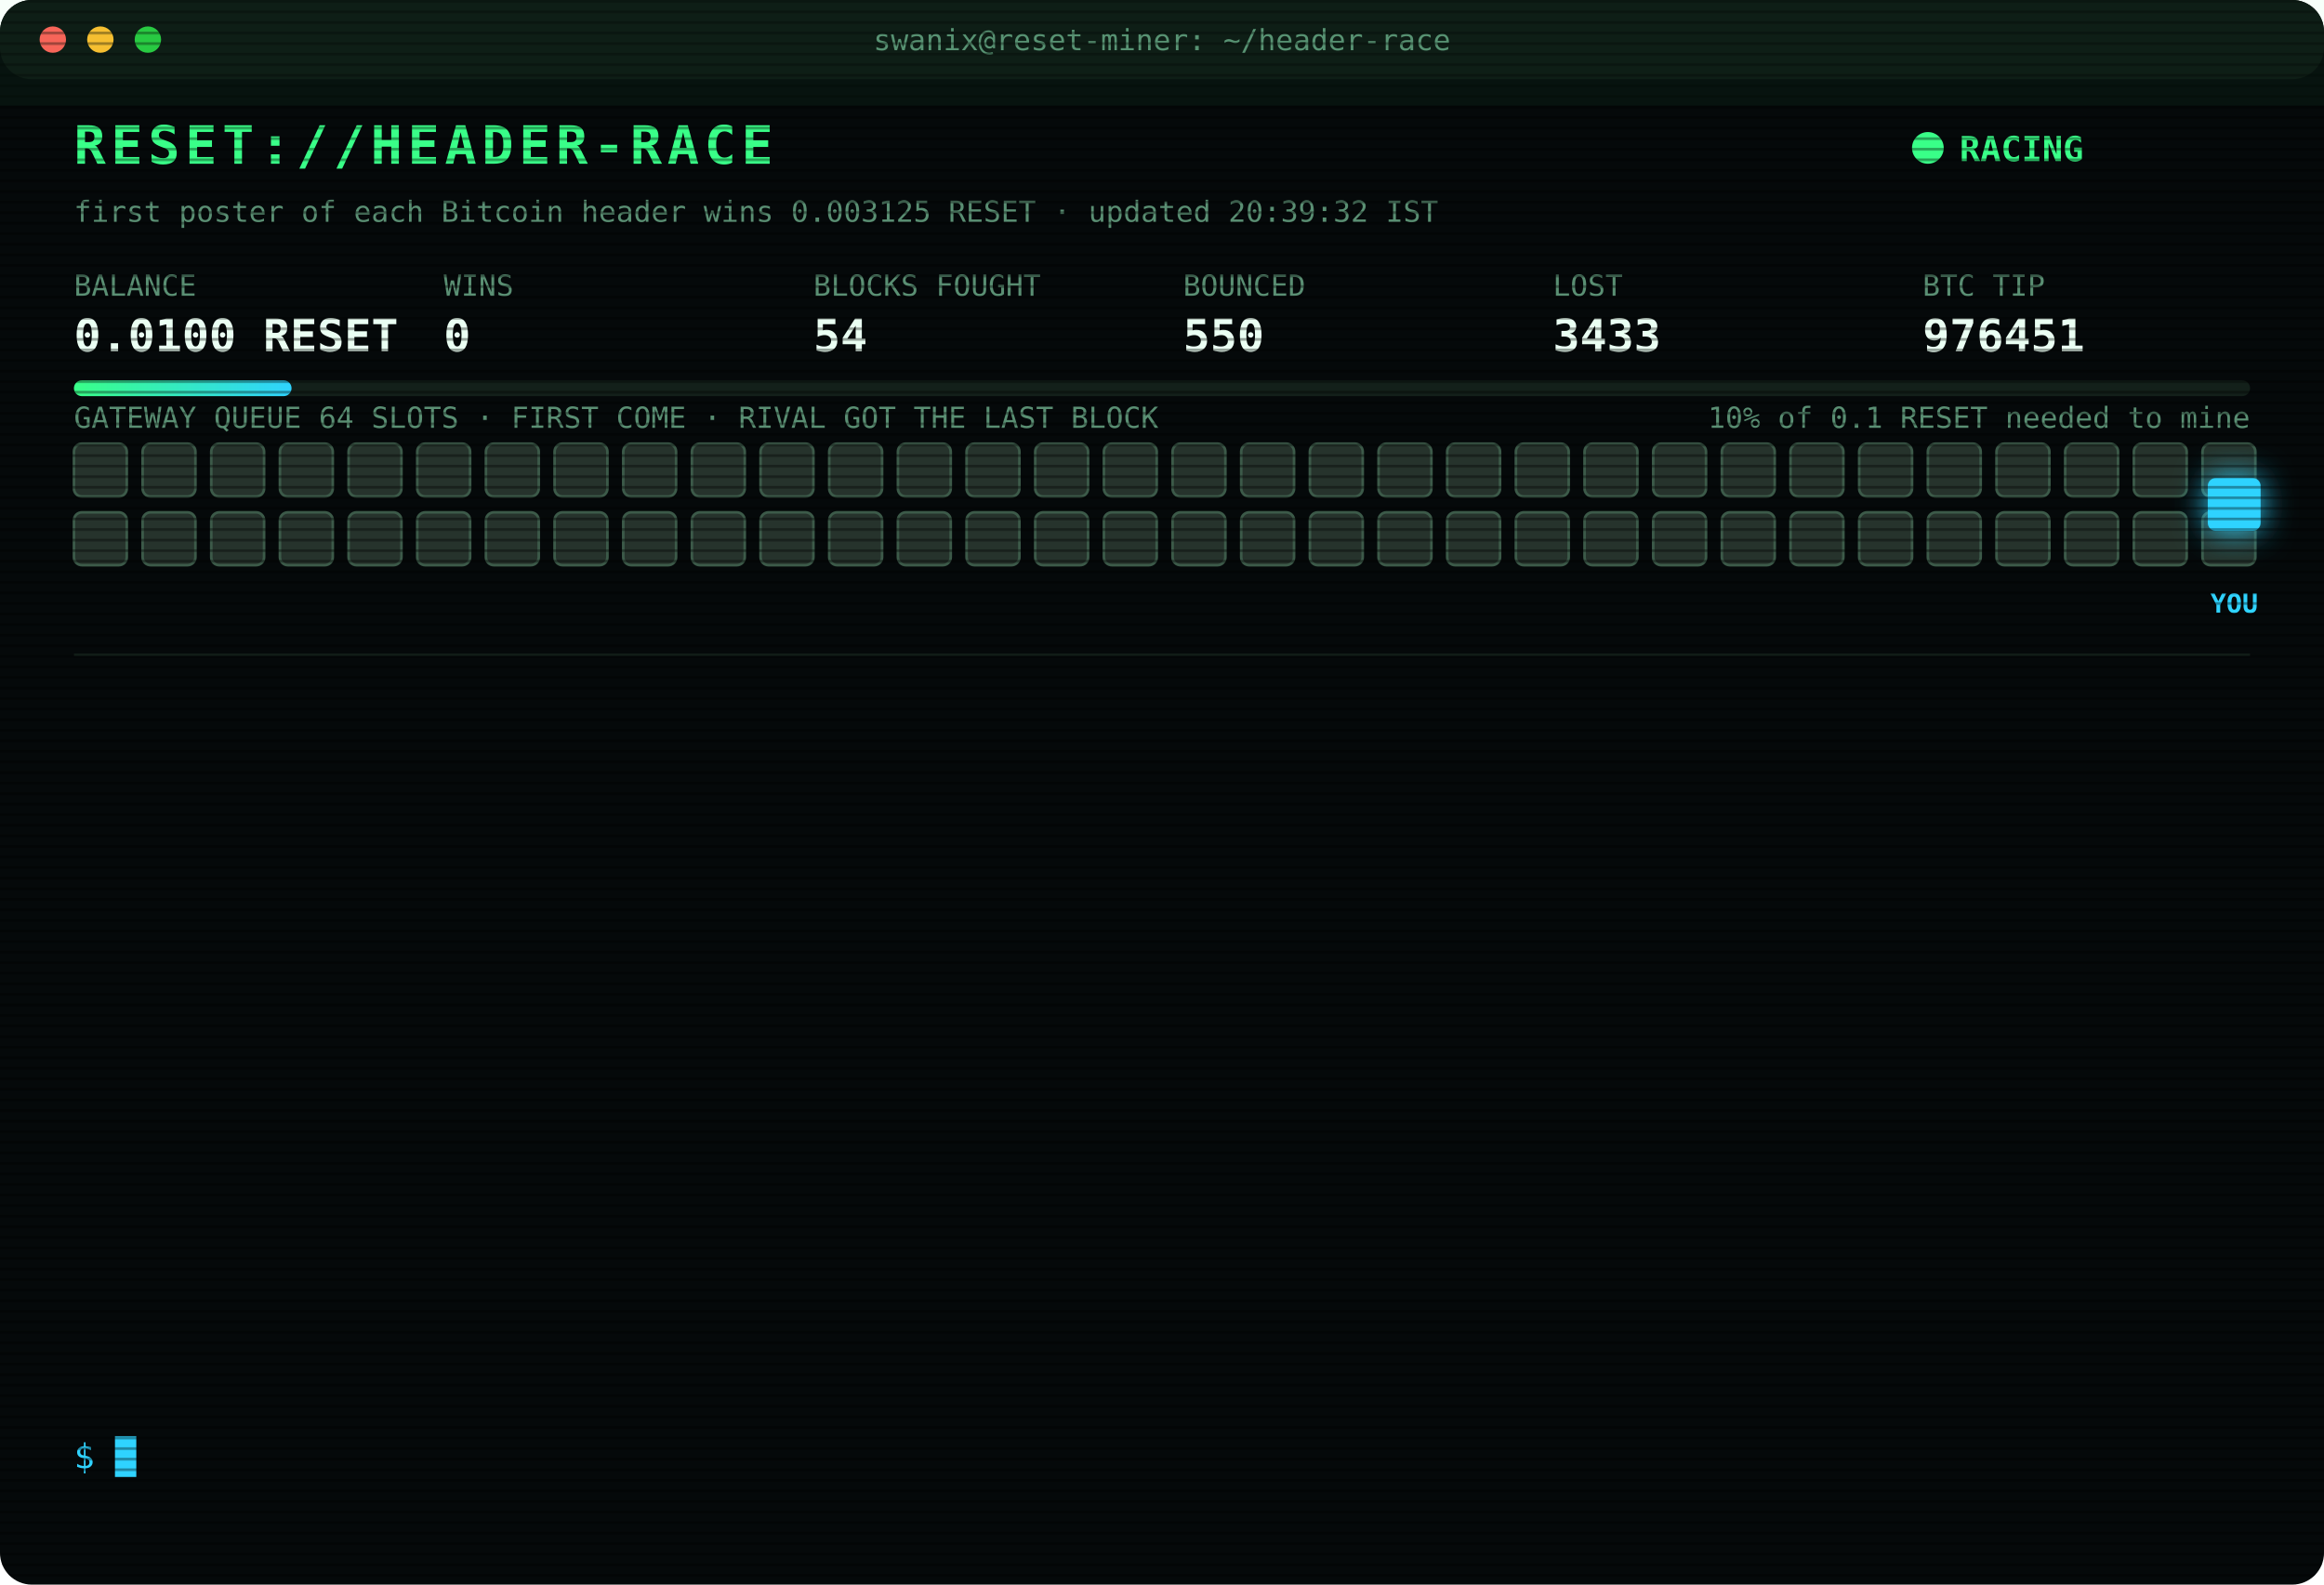
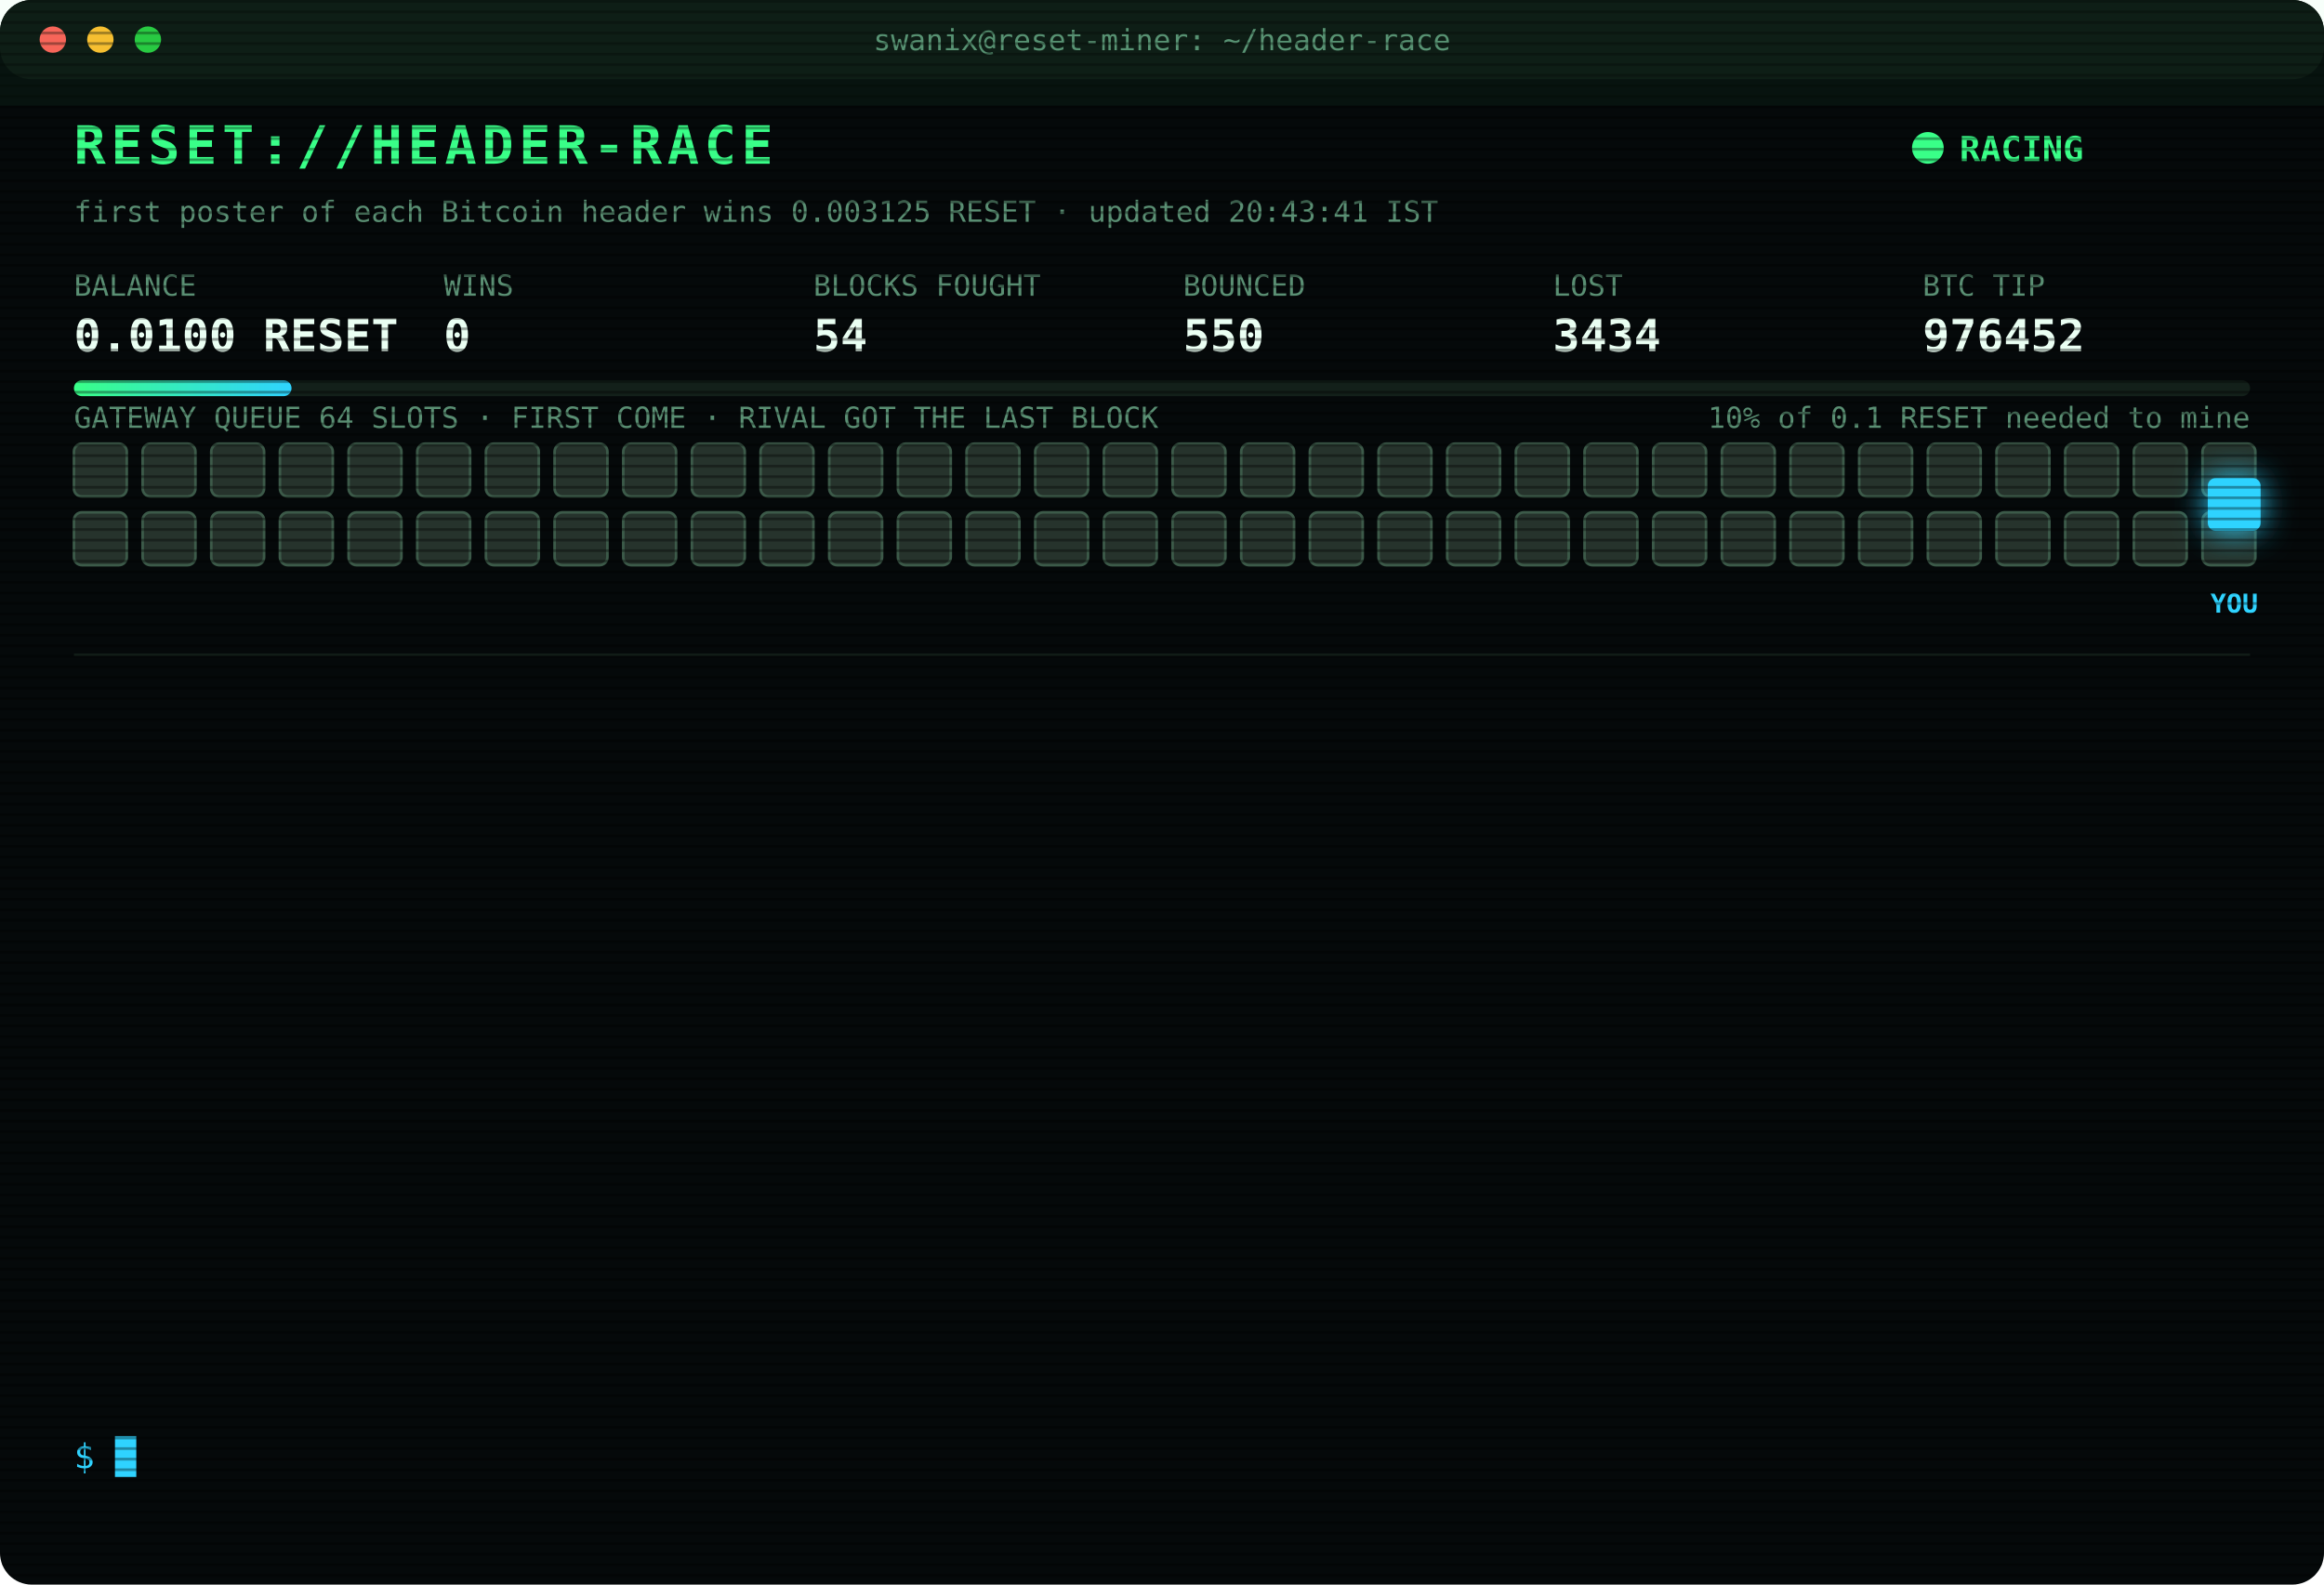
<svg xmlns="http://www.w3.org/2000/svg" width="880" height="600" viewBox="0 0 880 600" font-family="ui-monospace,SFMono-Regular,Menlo,Consolas,monospace">
  <style>
text{font-size:13px;fill:#7CFFB2}
.title{font-size:20px;font-weight:700;fill:#39FF88;letter-spacing:2px;animation:glitch 3s infinite steps(1)}
.sub{fill:#2fd3ff}.k{fill:#5a8f73;font-size:11px}.v{font-size:17px;font-weight:700;fill:#eafff3}
.ts{fill:#3f6b56}.boot{fill:#2fd3ff}.dim{fill:#5a8f73}.bad{fill:#ff4d6d}.warn{fill:#ffd23f}.mag{fill:#ff5cf0}.win{fill:#39FF88;font-weight:700}
.tag{font-size:10px;fill:#2fd3ff;font-weight:700}
.rival{fill:#26332c;stroke:#3c5a49;animation:jam 1.2s infinite alternate}
.idle{fill:#141c18;stroke:#22302a;animation:breathe 4s infinite}
.me{fill:#2fd3ff;filter:drop-shadow(0 0 6px #2fd3ff)}
.hover{animation:nudge 1.1s infinite ease-in-out}.bounce{animation:kick 1.4s infinite}
.ln{opacity:0;animation:in .4s forwards}
.cur{animation:blink 1s infinite steps(1)}
.scan{animation:scan 6s infinite linear}
.led{animation:blink 1.4s infinite}
@keyframes in{from{opacity:0;transform:translateX(-6px)}to{opacity:1;transform:none}}
@keyframes blink{50%{opacity:0}}
@keyframes jam{to{fill:#33463b}}
@keyframes breathe{50%{opacity:.4}}
@keyframes nudge{50%{transform:translateX(-10px)}}
@keyframes kick{0%,100%{transform:none}30%{transform:translateX(-14px)}55%{transform:translateX(10px) translateY(-6px)}}
@keyframes glitch{0%,92%{transform:none}93%{transform:translateX(2px);fill:#ff4d6d}95%{transform:translateX(-2px);fill:#2fd3ff}97%{transform:none}}
@keyframes scan{from{transform:translateY(-40px)}to{transform:translateY(600px)}}
</style>
  <defs>
    <pattern id="sl" width="4" height="4" patternUnits="userSpaceOnUse">
      <rect width="4" height="1" fill="#000" opacity=".35" />
    </pattern>
    <linearGradient id="bar">
      <stop offset="0" stop-color="#39FF88" />
      <stop offset="1" stop-color="#2fd3ff" />
    </linearGradient>
  </defs>
  <rect width="880" height="600" rx="12" fill="#05090a" />
  <rect width="880" height="30" rx="12" fill="#0d1512" />
  <circle cx="20" cy="15" r="5" fill="#ff5f57" />
  <circle cx="38" cy="15" r="5" fill="#febc2e" />
  <circle cx="56" cy="15" r="5" fill="#28c840" />
  <text x="440" y="19" text-anchor="middle" class="k">swanix@reset-miner: ~/header-race</text>
  <text x="28" y="62" class="title">RESET://HEADER-RACE</text>
  <circle class="led" cx="730" cy="56" r="6" fill="#39FF88" />
  <text x="742" y="61" class="win">RACING</text>
-   <text x="28" y="84" class="k">first poster of each Bitcoin header wins 0.003125 RESET · updated 20:39:32 IST</text>
+   <text x="28" y="84" class="k">first poster of each Bitcoin header wins 0.003125 RESET · updated 20:43:41 IST</text>
  <text x="28" y="112" class="k">BALANCE</text>
  <text x="28" y="133" class="v">0.0100 RESET</text>
  <text x="168" y="112" class="k">WINS</text>
  <text x="168" y="133" class="v">0</text>
  <text x="308" y="112" class="k">BLOCKS FOUGHT</text>
  <text x="308" y="133" class="v">54</text>
  <text x="448" y="112" class="k">BOUNCED</text>
  <text x="448" y="133" class="v">550</text>
  <text x="588" y="112" class="k">LOST</text>
-   <text x="588" y="133" class="v">3433</text>
+   <text x="588" y="133" class="v">3434</text>
  <text x="728" y="112" class="k">BTC TIP</text>
-   <text x="728" y="133" class="v">976451</text>
+   <text x="728" y="133" class="v">976452</text>
  <rect x="28" y="144" width="824" height="6" rx="3" fill="#13201a" />
  <rect x="28" y="144" width="82.4" height="6" rx="3" fill="url(#bar)" />
  <text x="852" y="162" text-anchor="end" class="k">10% of 0.1 RESET needed to mine</text>
  <text x="28" y="162" class="k">GATEWAY QUEUE 64 SLOTS · FIRST COME · RIVAL GOT THE LAST BLOCK</text>
  <rect class="rival" x="28" y="168" width="20" height="20" rx="3" style="animation-delay:0.00s" />
  <rect class="rival" x="54" y="168" width="20" height="20" rx="3" style="animation-delay:0.05s" />
  <rect class="rival" x="80" y="168" width="20" height="20" rx="3" style="animation-delay:0.10s" />
  <rect class="rival" x="106" y="168" width="20" height="20" rx="3" style="animation-delay:0.15s" />
  <rect class="rival" x="132" y="168" width="20" height="20" rx="3" style="animation-delay:0.20s" />
  <rect class="rival" x="158" y="168" width="20" height="20" rx="3" style="animation-delay:0.25s" />
  <rect class="rival" x="184" y="168" width="20" height="20" rx="3" style="animation-delay:0.30s" />
  <rect class="rival" x="210" y="168" width="20" height="20" rx="3" style="animation-delay:0.35s" />
  <rect class="rival" x="236" y="168" width="20" height="20" rx="3" style="animation-delay:0.40s" />
  <rect class="rival" x="262" y="168" width="20" height="20" rx="3" style="animation-delay:0.45s" />
  <rect class="rival" x="288" y="168" width="20" height="20" rx="3" style="animation-delay:0.50s" />
  <rect class="rival" x="314" y="168" width="20" height="20" rx="3" style="animation-delay:0.55s" />
  <rect class="rival" x="340" y="168" width="20" height="20" rx="3" style="animation-delay:0.60s" />
  <rect class="rival" x="366" y="168" width="20" height="20" rx="3" style="animation-delay:0.65s" />
  <rect class="rival" x="392" y="168" width="20" height="20" rx="3" style="animation-delay:0.70s" />
  <rect class="rival" x="418" y="168" width="20" height="20" rx="3" style="animation-delay:0.75s" />
  <rect class="rival" x="444" y="168" width="20" height="20" rx="3" style="animation-delay:0.80s" />
  <rect class="rival" x="470" y="168" width="20" height="20" rx="3" style="animation-delay:0.85s" />
  <rect class="rival" x="496" y="168" width="20" height="20" rx="3" style="animation-delay:0.90s" />
  <rect class="rival" x="522" y="168" width="20" height="20" rx="3" style="animation-delay:0.95s" />
  <rect class="rival" x="548" y="168" width="20" height="20" rx="3" style="animation-delay:1.00s" />
  <rect class="rival" x="574" y="168" width="20" height="20" rx="3" style="animation-delay:1.05s" />
  <rect class="rival" x="600" y="168" width="20" height="20" rx="3" style="animation-delay:1.10s" />
  <rect class="rival" x="626" y="168" width="20" height="20" rx="3" style="animation-delay:1.15s" />
  <rect class="rival" x="652" y="168" width="20" height="20" rx="3" style="animation-delay:1.20s" />
  <rect class="rival" x="678" y="168" width="20" height="20" rx="3" style="animation-delay:1.25s" />
  <rect class="rival" x="704" y="168" width="20" height="20" rx="3" style="animation-delay:1.30s" />
  <rect class="rival" x="730" y="168" width="20" height="20" rx="3" style="animation-delay:1.35s" />
  <rect class="rival" x="756" y="168" width="20" height="20" rx="3" style="animation-delay:1.40s" />
  <rect class="rival" x="782" y="168" width="20" height="20" rx="3" style="animation-delay:1.45s" />
  <rect class="rival" x="808" y="168" width="20" height="20" rx="3" style="animation-delay:1.50s" />
  <rect class="rival" x="834" y="168" width="20" height="20" rx="3" style="animation-delay:1.55s" />
  <rect class="rival" x="28" y="194" width="20" height="20" rx="3" style="animation-delay:1.60s" />
  <rect class="rival" x="54" y="194" width="20" height="20" rx="3" style="animation-delay:1.65s" />
  <rect class="rival" x="80" y="194" width="20" height="20" rx="3" style="animation-delay:1.70s" />
  <rect class="rival" x="106" y="194" width="20" height="20" rx="3" style="animation-delay:1.75s" />
  <rect class="rival" x="132" y="194" width="20" height="20" rx="3" style="animation-delay:1.80s" />
  <rect class="rival" x="158" y="194" width="20" height="20" rx="3" style="animation-delay:1.85s" />
  <rect class="rival" x="184" y="194" width="20" height="20" rx="3" style="animation-delay:1.90s" />
  <rect class="rival" x="210" y="194" width="20" height="20" rx="3" style="animation-delay:1.95s" />
  <rect class="rival" x="236" y="194" width="20" height="20" rx="3" style="animation-delay:2.00s" />
  <rect class="rival" x="262" y="194" width="20" height="20" rx="3" style="animation-delay:2.05s" />
  <rect class="rival" x="288" y="194" width="20" height="20" rx="3" style="animation-delay:2.10s" />
  <rect class="rival" x="314" y="194" width="20" height="20" rx="3" style="animation-delay:2.15s" />
  <rect class="rival" x="340" y="194" width="20" height="20" rx="3" style="animation-delay:2.20s" />
  <rect class="rival" x="366" y="194" width="20" height="20" rx="3" style="animation-delay:2.25s" />
  <rect class="rival" x="392" y="194" width="20" height="20" rx="3" style="animation-delay:2.30s" />
  <rect class="rival" x="418" y="194" width="20" height="20" rx="3" style="animation-delay:2.35s" />
  <rect class="rival" x="444" y="194" width="20" height="20" rx="3" style="animation-delay:2.40s" />
  <rect class="rival" x="470" y="194" width="20" height="20" rx="3" style="animation-delay:2.45s" />
  <rect class="rival" x="496" y="194" width="20" height="20" rx="3" style="animation-delay:2.50s" />
  <rect class="rival" x="522" y="194" width="20" height="20" rx="3" style="animation-delay:2.55s" />
  <rect class="rival" x="548" y="194" width="20" height="20" rx="3" style="animation-delay:2.60s" />
  <rect class="rival" x="574" y="194" width="20" height="20" rx="3" style="animation-delay:2.65s" />
  <rect class="rival" x="600" y="194" width="20" height="20" rx="3" style="animation-delay:2.70s" />
  <rect class="rival" x="626" y="194" width="20" height="20" rx="3" style="animation-delay:2.75s" />
  <rect class="rival" x="652" y="194" width="20" height="20" rx="3" style="animation-delay:2.80s" />
  <rect class="rival" x="678" y="194" width="20" height="20" rx="3" style="animation-delay:2.85s" />
  <rect class="rival" x="704" y="194" width="20" height="20" rx="3" style="animation-delay:2.90s" />
  <rect class="rival" x="730" y="194" width="20" height="20" rx="3" style="animation-delay:2.95s" />
  <rect class="rival" x="756" y="194" width="20" height="20" rx="3" style="animation-delay:3.00s" />
  <rect class="rival" x="782" y="194" width="20" height="20" rx="3" style="animation-delay:3.05s" />
  <rect class="rival" x="808" y="194" width="20" height="20" rx="3" style="animation-delay:3.10s" />
  <rect class="rival" x="834" y="194" width="20" height="20" rx="3" style="animation-delay:3.15s" />
  <g class="hover">
    <rect class="me" x="836" y="181" width="20" height="20" rx="3" />
    <text class="tag" x="846" y="232" text-anchor="middle">YOU</text>
  </g>
  <line x1="28" x2="852" y1="248" y2="248" stroke="#13201a" />
  <g class="ln" style="animation-delay:0.40s">
-     <text x="28" y="270" class="ts">19:06:20</text>
-     <text x="104" y="270" class="bad">[LOST] #976438 taken by a rival miner</text>
+     <text x="28" y="270" class="ts">19:15:32</text>
+     <text x="104" y="270" class="bad">[LOST] #976439 taken by a rival miner</text>
  </g>
  <g class="ln" style="animation-delay:0.65s">
-     <text x="28" y="292" class="ts">19:15:32</text>
-     <text x="104" y="292" class="bad">[LOST] #976439 taken by a rival miner</text>
+     <text x="28" y="292" class="ts">19:18:12</text>
+     <text x="104" y="292" class="bad">[LOST] #976440 taken by a rival miner</text>
  </g>
  <g class="ln" style="animation-delay:0.90s">
-     <text x="28" y="314" class="ts">19:18:12</text>
-     <text x="104" y="314" class="bad">[LOST] #976440 taken by a rival miner</text>
+     <text x="28" y="314" class="ts">19:18:54</text>
+     <text x="104" y="314" class="bad">[LOST] #976441 taken by a rival miner</text>
  </g>
  <g class="ln" style="animation-delay:1.15s">
-     <text x="28" y="336" class="ts">19:18:54</text>
-     <text x="104" y="336" class="bad">[LOST] #976441 taken by a rival miner</text>
+     <text x="28" y="336" class="ts">19:29:16</text>
+     <text x="104" y="336" class="bad">[LOST] #976443 taken by a rival miner</text>
  </g>
  <g class="ln" style="animation-delay:1.40s">
-     <text x="28" y="358" class="ts">19:29:16</text>
-     <text x="104" y="358" class="bad">[LOST] #976443 taken by a rival miner</text>
+     <text x="28" y="358" class="ts">19:29:54</text>
+     <text x="104" y="358" class="bad">[LOST] #976444 taken by a rival miner</text>
  </g>
  <g class="ln" style="animation-delay:1.65s">
-     <text x="28" y="380" class="ts">19:29:54</text>
-     <text x="104" y="380" class="bad">[LOST] #976444 taken by a rival miner</text>
+     <text x="28" y="380" class="ts">19:35:46</text>
+     <text x="104" y="380" class="bad">[LOST] #976445 taken by a rival miner</text>
  </g>
  <g class="ln" style="animation-delay:1.90s">
-     <text x="28" y="402" class="ts">19:35:46</text>
-     <text x="104" y="402" class="bad">[LOST] #976445 taken by a rival miner</text>
+     <text x="28" y="402" class="ts">19:39:05</text>
+     <text x="104" y="402" class="bad">[LOST] #976446 taken by a rival miner</text>
  </g>
  <g class="ln" style="animation-delay:2.15s">
-     <text x="28" y="424" class="ts">19:39:05</text>
-     <text x="104" y="424" class="bad">[LOST] #976446 taken by a rival miner</text>
+     <text x="28" y="424" class="ts">19:51:43</text>
+     <text x="104" y="424" class="bad">[LOST] #976447 taken by a rival miner</text>
  </g>
  <g class="ln" style="animation-delay:2.40s">
-     <text x="28" y="446" class="ts">19:51:43</text>
-     <text x="104" y="446" class="bad">[LOST] #976447 taken by a rival miner</text>
+     <text x="28" y="446" class="ts">20:01:02</text>
+     <text x="104" y="446" class="bad">[LOST] #976448 taken by a rival miner</text>
  </g>
  <g class="ln" style="animation-delay:2.65s">
-     <text x="28" y="468" class="ts">20:01:02</text>
-     <text x="104" y="468" class="bad">[LOST] #976448 taken by a rival miner</text>
+     <text x="28" y="468" class="ts">20:02:17</text>
+     <text x="104" y="468" class="bad">[LOST] #976449 taken by a rival miner</text>
  </g>
  <g class="ln" style="animation-delay:2.90s">
-     <text x="28" y="490" class="ts">20:02:17</text>
-     <text x="104" y="490" class="bad">[LOST] #976449 taken by a rival miner</text>
+     <text x="28" y="490" class="ts">20:35:58</text>
+     <text x="104" y="490" class="bad">[LOST] #976450 taken by a rival miner</text>
  </g>
  <g class="ln" style="animation-delay:3.15s">
-     <text x="28" y="512" class="ts">20:35:58</text>
-     <text x="104" y="512" class="bad">[LOST] #976450 taken by a rival miner</text>
+     <text x="28" y="512" class="ts">20:39:32</text>
+     <text x="104" y="512" class="bad">[LOST] #976451 taken by a rival miner</text>
  </g>
  <g class="ln" style="animation-delay:3.40s">
-     <text x="28" y="534" class="ts">20:39:32</text>
-     <text x="104" y="534" class="bad">[LOST] #976451 taken by a rival miner</text>
+     <text x="28" y="534" class="ts">20:43:41</text>
+     <text x="104" y="534" class="bad">[LOST] #976452 taken by a rival miner</text>
  </g>
  <text x="28" y="556" class="sub">$ <tspan class="cur">█</tspan>
  </text>
  <rect width="880" height="600" rx="12" fill="url(#sl)" pointer-events="none" />
  <rect class="scan" width="880" height="40" fill="#39FF88" opacity=".04" />
</svg>
